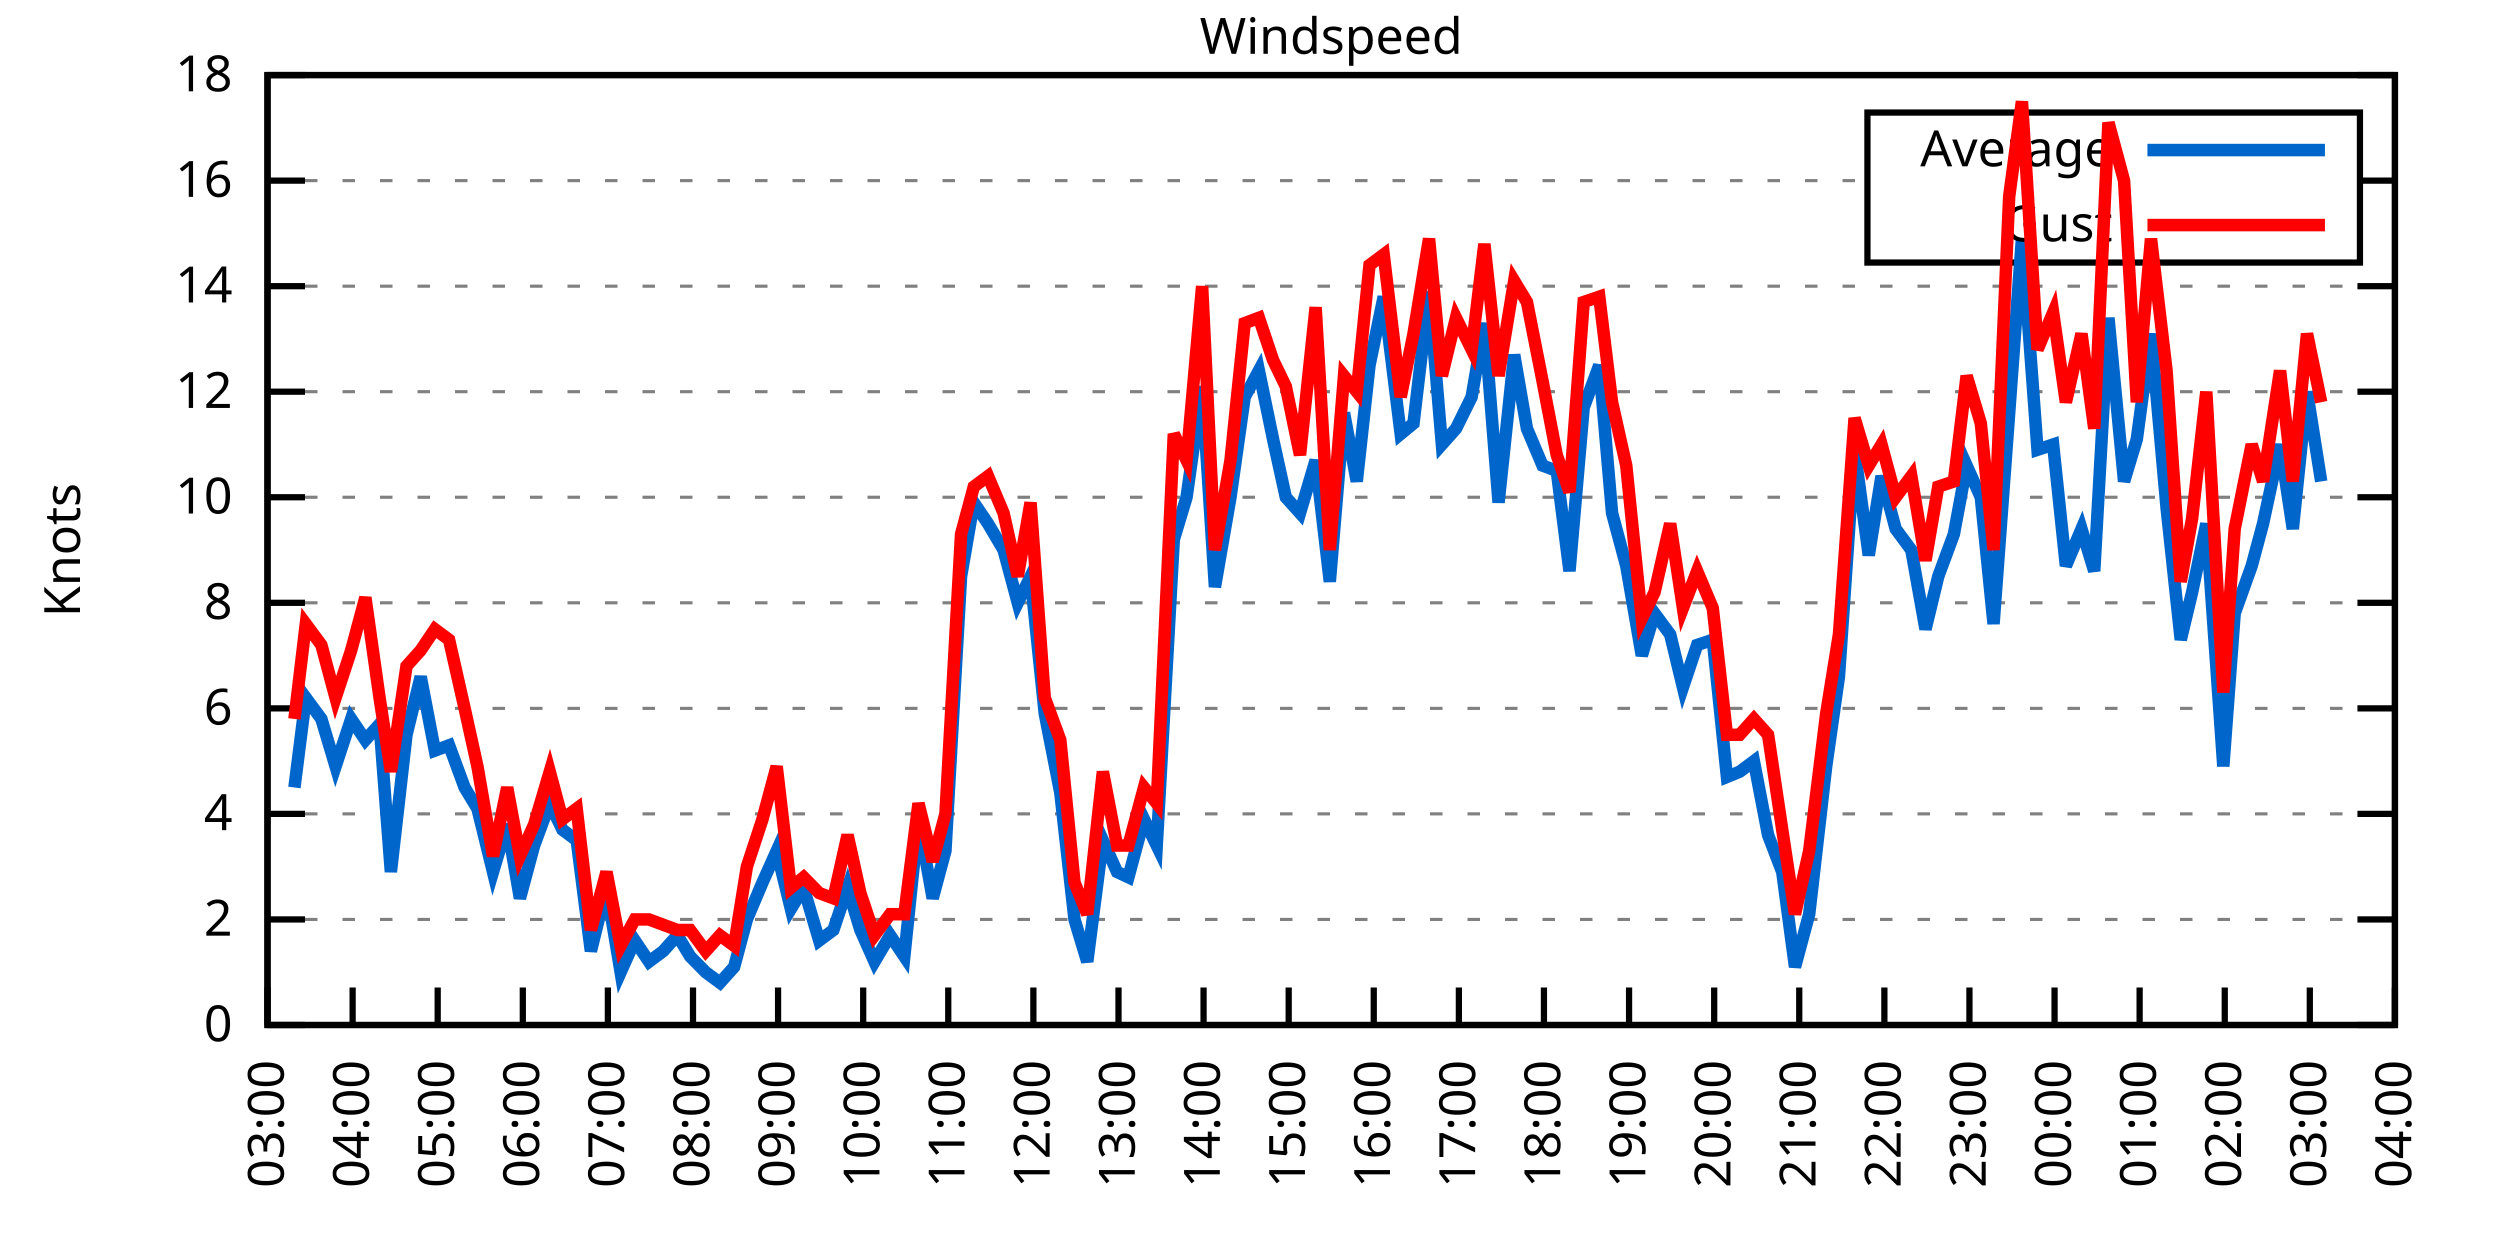
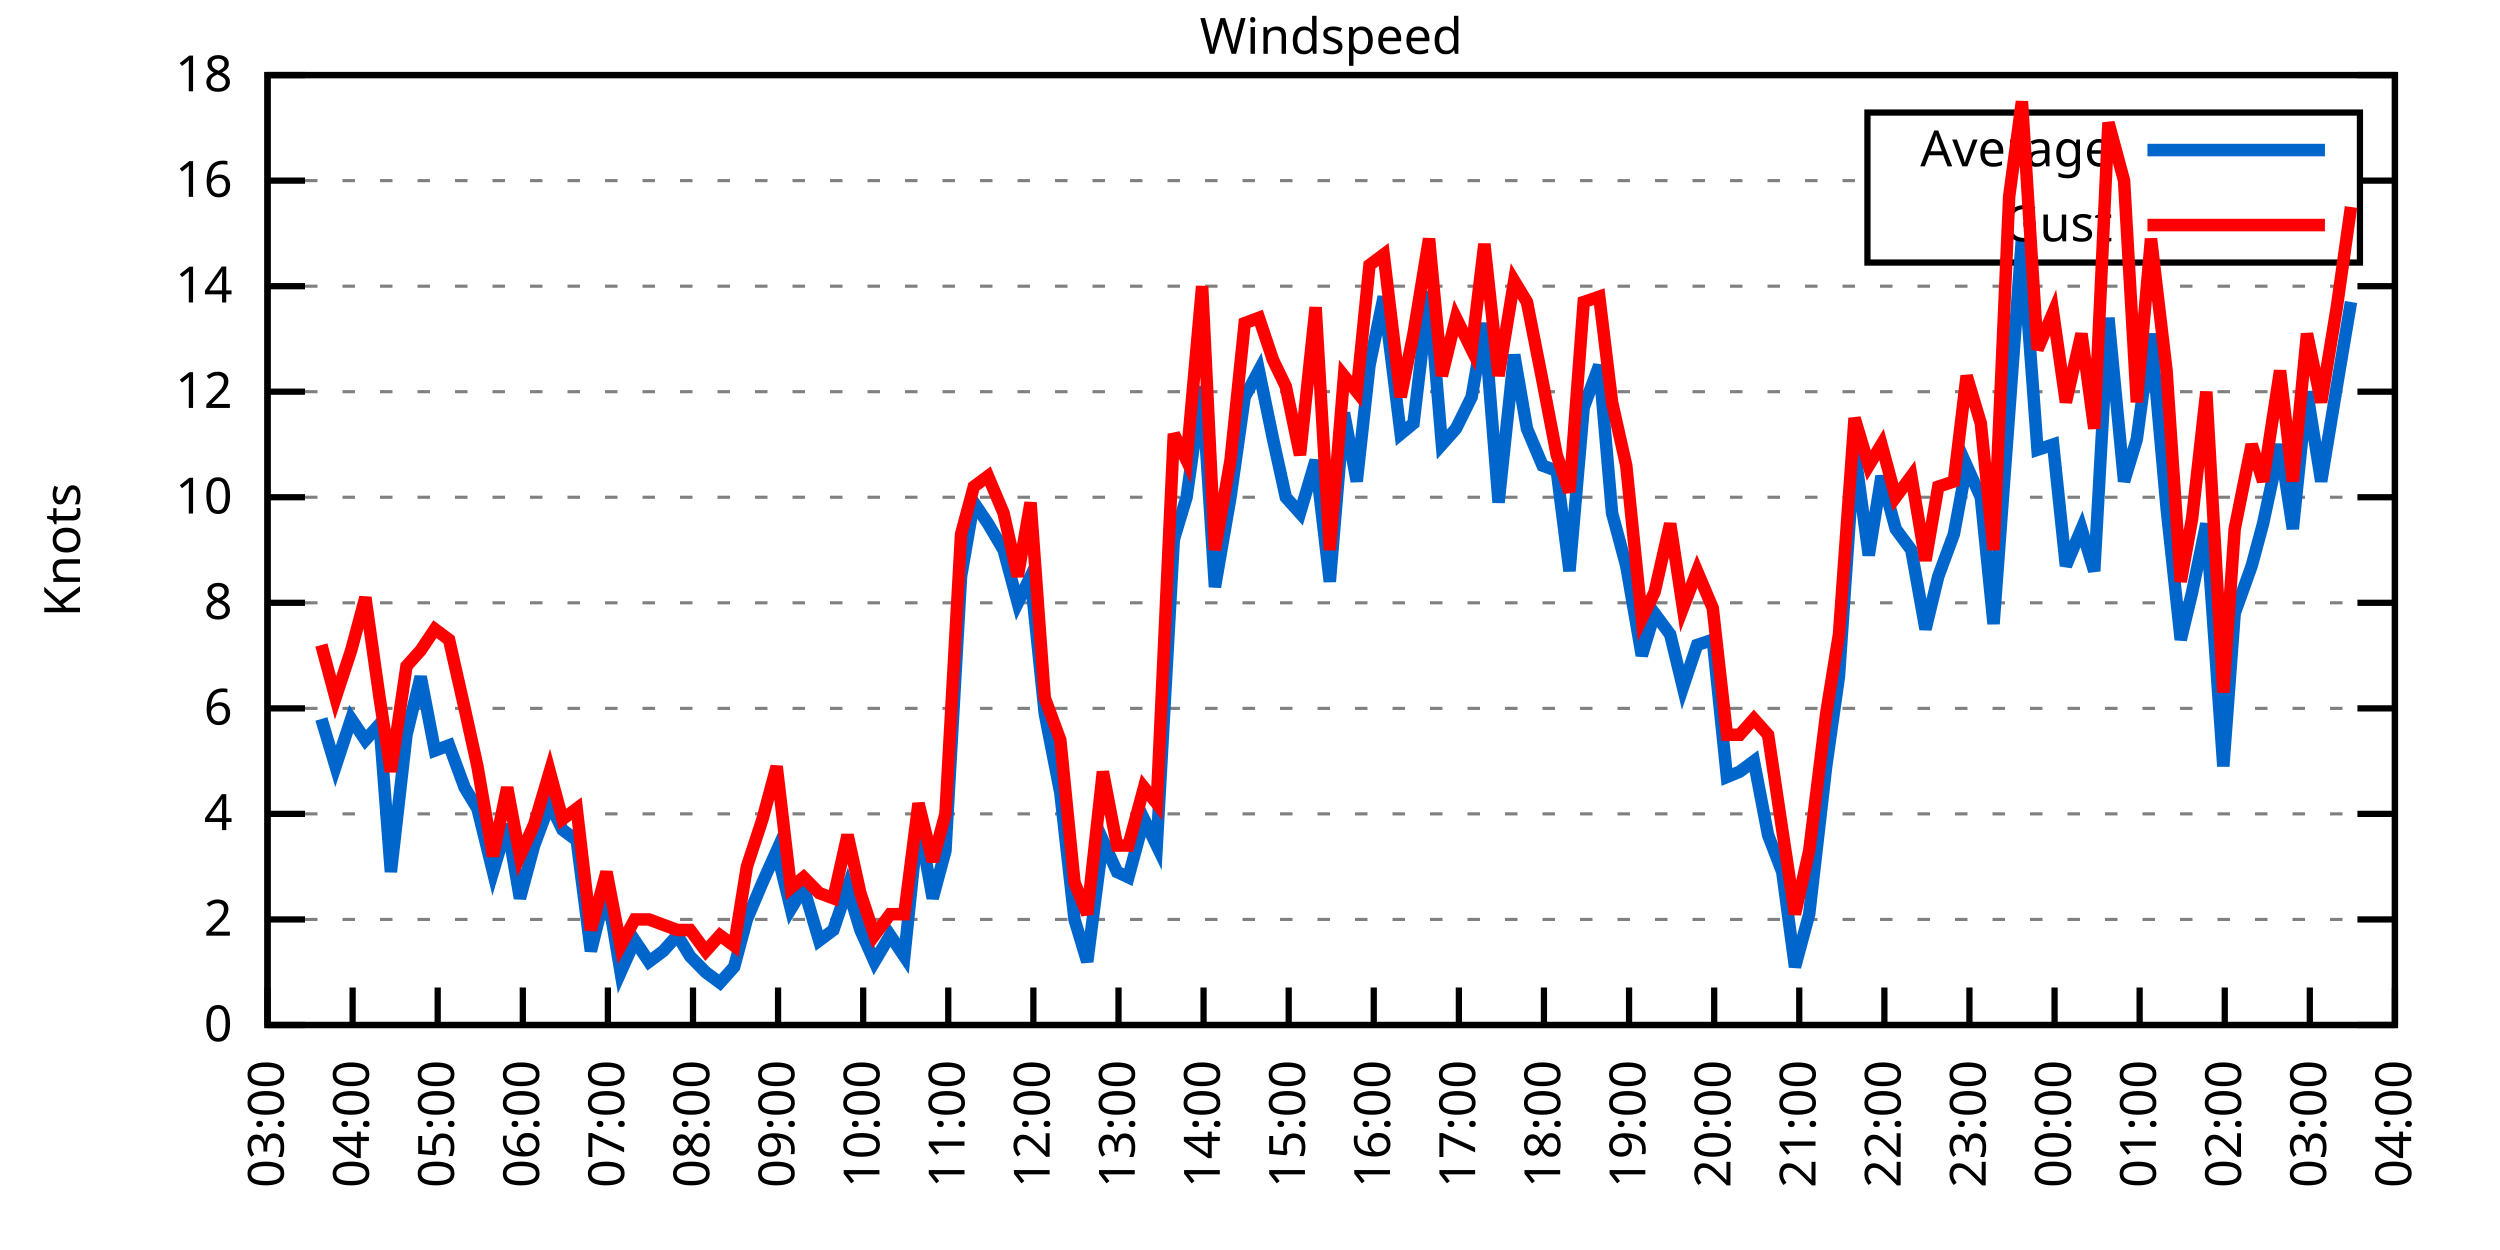
<svg xmlns="http://www.w3.org/2000/svg" xmlns:xlink="http://www.w3.org/1999/xlink" width="400" height="200" viewBox="0 0 400 200">
  <g id="gnuplot_canvas">
    <rect x="0" y="0" width="400" height="200" fill="none" />
    <defs>
      <circle id="gpDot" r="0.5" stroke-width="0.5" stroke="currentColor" />
      <path id="gpPt0" stroke-width="0.333" stroke="currentColor" d="M-1,0 h2 M0,-1 v2" />
      <path id="gpPt1" stroke-width="0.333" stroke="currentColor" d="M-1,-1 L1,1 M1,-1 L-1,1" />
      <path id="gpPt2" stroke-width="0.333" stroke="currentColor" d="M-1,0 L1,0 M0,-1 L0,1 M-1,-1 L1,1 M-1,1 L1,-1" />
      <rect id="gpPt3" stroke-width="0.333" stroke="currentColor" x="-1" y="-1" width="2" height="2" />
      <rect id="gpPt4" stroke-width="0.333" stroke="currentColor" fill="currentColor" x="-1" y="-1" width="2" height="2" />
      <circle id="gpPt5" stroke-width="0.333" stroke="currentColor" cx="0" cy="0" r="1" />
      <use xlink:href="#gpPt5" id="gpPt6" fill="currentColor" stroke="none" />
      <path id="gpPt7" stroke-width="0.333" stroke="currentColor" d="M0,-1.33 L-1.33,0.67 L1.33,0.67 z" />
      <use xlink:href="#gpPt7" id="gpPt8" fill="currentColor" stroke="none" />
      <use xlink:href="#gpPt7" id="gpPt9" stroke="currentColor" transform="rotate(180)" />
      <use xlink:href="#gpPt9" id="gpPt10" fill="currentColor" stroke="none" />
      <use xlink:href="#gpPt3" id="gpPt11" stroke="currentColor" transform="rotate(45)" />
      <use xlink:href="#gpPt11" id="gpPt12" fill="currentColor" stroke="none" />
      <path id="gpPt13" stroke-width="0.333" stroke="currentColor" d="M0,1.330 L1.265,0.411 L0.782,-1.067 L-0.782,-1.076 L-1.265,0.411 z" />
      <use xlink:href="#gpPt13" id="gpPt14" fill="currentColor" stroke="none" />
      <filter id="textbox" filterUnits="objectBoundingBox" x="0" y="0" height="1" width="1">
        <feFlood flood-color="white" flood-opacity="1" result="bgnd" />
        <feComposite in="SourceGraphic" in2="bgnd" operator="atop" />
      </filter>
      <filter id="greybox" filterUnits="objectBoundingBox" x="0" y="0" height="1" width="1">
        <feFlood flood-color="lightgrey" flood-opacity="1" result="grey" />
        <feComposite in="SourceGraphic" in2="grey" operator="atop" />
      </filter>
    </defs>
    <g fill="none" color="white" stroke="currentColor" stroke-width="1.00" stroke-linecap="butt" stroke-linejoin="miter">
</g>
    <g fill="none" color="black" stroke="currentColor" stroke-width="1.00" stroke-linecap="butt" stroke-linejoin="miter">
      <g stroke="none" shape-rendering="crispEdges">
        <polygon fill="rgb(255, 255, 255)" points="42.80,164.00 383.18,164.00 383.18,12.02 42.80,12.02 " />
      </g>
    </g>
    <g fill="none" color="black" stroke="currentColor" stroke-width="1.00" stroke-linecap="butt" stroke-linejoin="miter">
</g>
    <g fill="none" color="black" stroke="black" stroke-width="0.50" stroke-linecap="butt" stroke-linejoin="miter">
</g>
    <g fill="none" color="gray" stroke="currentColor" stroke-width="0.50" stroke-linecap="butt" stroke-linejoin="miter">
      <path stroke="gray" stroke-dasharray="2,4" class="gridline" d="M42.80,164.00 L383.19,164.00  " />
    </g>
    <g fill="none" color="gray" stroke="gray" stroke-width="1.00" stroke-linecap="butt" stroke-linejoin="miter">
</g>
    <g fill="none" color="black" stroke="currentColor" stroke-width="1.00" stroke-linecap="butt" stroke-linejoin="miter">
      <path stroke="black" d="M42.80,164.00 L48.80,164.00 M383.19,164.00 L377.19,164.00  " />
      <g transform="translate(37.20,166.60)" stroke="none" fill="black" font-family="Sans" font-size="8.00" text-anchor="end">
        <text>
          <tspan font-family="Sans"> 0</tspan>
        </text>
      </g>
    </g>
    <g fill="none" color="black" stroke="currentColor" stroke-width="1.00" stroke-linecap="butt" stroke-linejoin="miter">
</g>
    <g fill="none" color="black" stroke="black" stroke-width="0.50" stroke-linecap="butt" stroke-linejoin="miter">
</g>
    <g fill="none" color="gray" stroke="currentColor" stroke-width="0.50" stroke-linecap="butt" stroke-linejoin="miter">
      <path stroke="gray" stroke-dasharray="2,4" class="gridline" d="M42.80,147.11 L383.19,147.11  " />
    </g>
    <g fill="none" color="gray" stroke="gray" stroke-width="1.00" stroke-linecap="butt" stroke-linejoin="miter">
</g>
    <g fill="none" color="black" stroke="currentColor" stroke-width="1.00" stroke-linecap="butt" stroke-linejoin="miter">
      <path stroke="black" d="M42.80,147.11 L48.80,147.11 M383.19,147.11 L377.19,147.11  " />
      <g transform="translate(37.20,149.71)" stroke="none" fill="black" font-family="Sans" font-size="8.00" text-anchor="end">
        <text>
          <tspan font-family="Sans"> 2</tspan>
        </text>
      </g>
    </g>
    <g fill="none" color="black" stroke="currentColor" stroke-width="1.00" stroke-linecap="butt" stroke-linejoin="miter">
</g>
    <g fill="none" color="black" stroke="black" stroke-width="0.50" stroke-linecap="butt" stroke-linejoin="miter">
</g>
    <g fill="none" color="gray" stroke="currentColor" stroke-width="0.50" stroke-linecap="butt" stroke-linejoin="miter">
      <path stroke="gray" stroke-dasharray="2,4" class="gridline" d="M42.80,130.22 L383.19,130.22  " />
    </g>
    <g fill="none" color="gray" stroke="gray" stroke-width="1.00" stroke-linecap="butt" stroke-linejoin="miter">
</g>
    <g fill="none" color="black" stroke="currentColor" stroke-width="1.00" stroke-linecap="butt" stroke-linejoin="miter">
      <path stroke="black" d="M42.80,130.22 L48.80,130.22 M383.19,130.22 L377.19,130.22  " />
      <g transform="translate(37.20,132.82)" stroke="none" fill="black" font-family="Sans" font-size="8.00" text-anchor="end">
        <text>
          <tspan font-family="Sans"> 4</tspan>
        </text>
      </g>
    </g>
    <g fill="none" color="black" stroke="currentColor" stroke-width="1.00" stroke-linecap="butt" stroke-linejoin="miter">
</g>
    <g fill="none" color="black" stroke="black" stroke-width="0.50" stroke-linecap="butt" stroke-linejoin="miter">
</g>
    <g fill="none" color="gray" stroke="currentColor" stroke-width="0.50" stroke-linecap="butt" stroke-linejoin="miter">
      <path stroke="gray" stroke-dasharray="2,4" class="gridline" d="M42.80,113.34 L383.19,113.34  " />
    </g>
    <g fill="none" color="gray" stroke="gray" stroke-width="1.00" stroke-linecap="butt" stroke-linejoin="miter">
</g>
    <g fill="none" color="black" stroke="currentColor" stroke-width="1.00" stroke-linecap="butt" stroke-linejoin="miter">
      <path stroke="black" d="M42.80,113.34 L48.80,113.34 M383.19,113.34 L377.19,113.34  " />
      <g transform="translate(37.20,115.94)" stroke="none" fill="black" font-family="Sans" font-size="8.00" text-anchor="end">
        <text>
          <tspan font-family="Sans"> 6</tspan>
        </text>
      </g>
    </g>
    <g fill="none" color="black" stroke="currentColor" stroke-width="1.00" stroke-linecap="butt" stroke-linejoin="miter">
</g>
    <g fill="none" color="black" stroke="black" stroke-width="0.50" stroke-linecap="butt" stroke-linejoin="miter">
</g>
    <g fill="none" color="gray" stroke="currentColor" stroke-width="0.50" stroke-linecap="butt" stroke-linejoin="miter">
      <path stroke="gray" stroke-dasharray="2,4" class="gridline" d="M42.80,96.45 L383.19,96.45  " />
    </g>
    <g fill="none" color="gray" stroke="gray" stroke-width="1.00" stroke-linecap="butt" stroke-linejoin="miter">
</g>
    <g fill="none" color="black" stroke="currentColor" stroke-width="1.00" stroke-linecap="butt" stroke-linejoin="miter">
      <path stroke="black" d="M42.80,96.45 L48.80,96.45 M383.19,96.45 L377.19,96.45  " />
      <g transform="translate(37.20,99.05)" stroke="none" fill="black" font-family="Sans" font-size="8.00" text-anchor="end">
        <text>
          <tspan font-family="Sans"> 8</tspan>
        </text>
      </g>
    </g>
    <g fill="none" color="black" stroke="currentColor" stroke-width="1.00" stroke-linecap="butt" stroke-linejoin="miter">
</g>
    <g fill="none" color="black" stroke="black" stroke-width="0.50" stroke-linecap="butt" stroke-linejoin="miter">
</g>
    <g fill="none" color="gray" stroke="currentColor" stroke-width="0.50" stroke-linecap="butt" stroke-linejoin="miter">
      <path stroke="gray" stroke-dasharray="2,4" class="gridline" d="M42.80,79.56 L383.19,79.56  " />
    </g>
    <g fill="none" color="gray" stroke="gray" stroke-width="1.00" stroke-linecap="butt" stroke-linejoin="miter">
</g>
    <g fill="none" color="black" stroke="currentColor" stroke-width="1.00" stroke-linecap="butt" stroke-linejoin="miter">
      <path stroke="black" d="M42.80,79.56 L48.80,79.56 M383.19,79.56 L377.19,79.56  " />
      <g transform="translate(37.20,82.16)" stroke="none" fill="black" font-family="Sans" font-size="8.00" text-anchor="end">
        <text>
          <tspan font-family="Sans"> 10</tspan>
        </text>
      </g>
    </g>
    <g fill="none" color="black" stroke="currentColor" stroke-width="1.00" stroke-linecap="butt" stroke-linejoin="miter">
</g>
    <g fill="none" color="black" stroke="black" stroke-width="0.50" stroke-linecap="butt" stroke-linejoin="miter">
</g>
    <g fill="none" color="gray" stroke="currentColor" stroke-width="0.50" stroke-linecap="butt" stroke-linejoin="miter">
      <path stroke="gray" stroke-dasharray="2,4" class="gridline" d="M42.80,62.67 L383.19,62.67  " />
    </g>
    <g fill="none" color="gray" stroke="gray" stroke-width="1.00" stroke-linecap="butt" stroke-linejoin="miter">
</g>
    <g fill="none" color="black" stroke="currentColor" stroke-width="1.00" stroke-linecap="butt" stroke-linejoin="miter">
      <path stroke="black" d="M42.80,62.67 L48.80,62.67 M383.19,62.67 L377.19,62.67  " />
      <g transform="translate(37.20,65.27)" stroke="none" fill="black" font-family="Sans" font-size="8.00" text-anchor="end">
        <text>
          <tspan font-family="Sans"> 12</tspan>
        </text>
      </g>
    </g>
    <g fill="none" color="black" stroke="currentColor" stroke-width="1.00" stroke-linecap="butt" stroke-linejoin="miter">
</g>
    <g fill="none" color="black" stroke="black" stroke-width="0.50" stroke-linecap="butt" stroke-linejoin="miter">
</g>
    <g fill="none" color="gray" stroke="currentColor" stroke-width="0.50" stroke-linecap="butt" stroke-linejoin="miter">
      <path stroke="gray" stroke-dasharray="2,4" class="gridline" d="M42.80,45.79 L383.19,45.79  " />
    </g>
    <g fill="none" color="gray" stroke="gray" stroke-width="1.00" stroke-linecap="butt" stroke-linejoin="miter">
</g>
    <g fill="none" color="black" stroke="currentColor" stroke-width="1.00" stroke-linecap="butt" stroke-linejoin="miter">
      <path stroke="black" d="M42.80,45.79 L48.80,45.79 M383.19,45.79 L377.19,45.79  " />
      <g transform="translate(37.20,48.39)" stroke="none" fill="black" font-family="Sans" font-size="8.00" text-anchor="end">
        <text>
          <tspan font-family="Sans"> 14</tspan>
        </text>
      </g>
    </g>
    <g fill="none" color="black" stroke="currentColor" stroke-width="1.00" stroke-linecap="butt" stroke-linejoin="miter">
</g>
    <g fill="none" color="black" stroke="black" stroke-width="0.50" stroke-linecap="butt" stroke-linejoin="miter">
</g>
    <g fill="none" color="gray" stroke="currentColor" stroke-width="0.50" stroke-linecap="butt" stroke-linejoin="miter">
      <path stroke="gray" stroke-dasharray="2,4" class="gridline" d="M42.80,28.90 L298.79,28.90 M377.59,28.90 L383.19,28.90  " />
    </g>
    <g fill="none" color="gray" stroke="gray" stroke-width="1.00" stroke-linecap="butt" stroke-linejoin="miter">
</g>
    <g fill="none" color="black" stroke="currentColor" stroke-width="1.00" stroke-linecap="butt" stroke-linejoin="miter">
      <path stroke="black" d="M42.80,28.90 L48.80,28.90 M383.19,28.90 L377.19,28.90  " />
      <g transform="translate(37.20,31.50)" stroke="none" fill="black" font-family="Sans" font-size="8.00" text-anchor="end">
        <text>
          <tspan font-family="Sans"> 16</tspan>
        </text>
      </g>
    </g>
    <g fill="none" color="black" stroke="currentColor" stroke-width="1.00" stroke-linecap="butt" stroke-linejoin="miter">
</g>
    <g fill="none" color="black" stroke="black" stroke-width="0.50" stroke-linecap="butt" stroke-linejoin="miter">
</g>
    <g fill="none" color="gray" stroke="currentColor" stroke-width="0.50" stroke-linecap="butt" stroke-linejoin="miter">
      <path stroke="gray" stroke-dasharray="2,4" class="gridline" d="M42.80,12.01 L383.19,12.01  " />
    </g>
    <g fill="none" color="gray" stroke="gray" stroke-width="1.00" stroke-linecap="butt" stroke-linejoin="miter">
</g>
    <g fill="none" color="black" stroke="currentColor" stroke-width="1.00" stroke-linecap="butt" stroke-linejoin="miter">
      <path stroke="black" d="M42.80,12.01 L48.80,12.01 M383.19,12.01 L377.19,12.01  " />
      <g transform="translate(37.20,14.61)" stroke="none" fill="black" font-family="Sans" font-size="8.00" text-anchor="end">
        <text>
          <tspan font-family="Sans"> 18</tspan>
        </text>
      </g>
    </g>
    <g fill="none" color="black" stroke="currentColor" stroke-width="1.00" stroke-linecap="butt" stroke-linejoin="miter">
      <path stroke="black" d="M42.80,164.00 L42.80,158.00  " />
      <g transform="translate(45.40,169.60) rotate(270.00)" stroke="none" fill="black" font-family="Sans" font-size="8.00" text-anchor="end">
        <text>
          <tspan font-family="Sans">03:00</tspan>
        </text>
      </g>
    </g>
    <g fill="none" color="black" stroke="currentColor" stroke-width="1.00" stroke-linecap="butt" stroke-linejoin="miter">
      <path stroke="black" d="M56.42,164.00 L56.42,158.00  " />
      <g transform="translate(59.02,169.60) rotate(270.00)" stroke="none" fill="black" font-family="Sans" font-size="8.00" text-anchor="end">
        <text>
          <tspan font-family="Sans">04:00</tspan>
        </text>
      </g>
    </g>
    <g fill="none" color="black" stroke="currentColor" stroke-width="1.00" stroke-linecap="butt" stroke-linejoin="miter">
      <path stroke="black" d="M70.03,164.00 L70.03,158.00  " />
      <g transform="translate(72.63,169.60) rotate(270.00)" stroke="none" fill="black" font-family="Sans" font-size="8.00" text-anchor="end">
        <text>
          <tspan font-family="Sans">05:00</tspan>
        </text>
      </g>
    </g>
    <g fill="none" color="black" stroke="currentColor" stroke-width="1.00" stroke-linecap="butt" stroke-linejoin="miter">
      <path stroke="black" d="M83.65,164.00 L83.65,158.00  " />
      <g transform="translate(86.25,169.60) rotate(270.00)" stroke="none" fill="black" font-family="Sans" font-size="8.00" text-anchor="end">
        <text>
          <tspan font-family="Sans">06:00</tspan>
        </text>
      </g>
    </g>
    <g fill="none" color="black" stroke="currentColor" stroke-width="1.00" stroke-linecap="butt" stroke-linejoin="miter">
      <path stroke="black" d="M97.26,164.00 L97.26,158.00  " />
      <g transform="translate(99.86,169.60) rotate(270.00)" stroke="none" fill="black" font-family="Sans" font-size="8.00" text-anchor="end">
        <text>
          <tspan font-family="Sans">07:00</tspan>
        </text>
      </g>
    </g>
    <g fill="none" color="black" stroke="currentColor" stroke-width="1.00" stroke-linecap="butt" stroke-linejoin="miter">
      <path stroke="black" d="M110.88,164.00 L110.88,158.00  " />
      <g transform="translate(113.48,169.60) rotate(270.00)" stroke="none" fill="black" font-family="Sans" font-size="8.00" text-anchor="end">
        <text>
          <tspan font-family="Sans">08:00</tspan>
        </text>
      </g>
    </g>
    <g fill="none" color="black" stroke="currentColor" stroke-width="1.00" stroke-linecap="butt" stroke-linejoin="miter">
      <path stroke="black" d="M124.49,164.00 L124.49,158.00  " />
      <g transform="translate(127.09,169.60) rotate(270.00)" stroke="none" fill="black" font-family="Sans" font-size="8.00" text-anchor="end">
        <text>
          <tspan font-family="Sans">09:00</tspan>
        </text>
      </g>
    </g>
    <g fill="none" color="black" stroke="currentColor" stroke-width="1.00" stroke-linecap="butt" stroke-linejoin="miter">
      <path stroke="black" d="M138.11,164.00 L138.11,158.00  " />
      <g transform="translate(140.71,169.60) rotate(270.00)" stroke="none" fill="black" font-family="Sans" font-size="8.00" text-anchor="end">
        <text>
          <tspan font-family="Sans">10:00</tspan>
        </text>
      </g>
    </g>
    <g fill="none" color="black" stroke="currentColor" stroke-width="1.00" stroke-linecap="butt" stroke-linejoin="miter">
      <path stroke="black" d="M151.72,164.00 L151.72,158.00  " />
      <g transform="translate(154.32,169.60) rotate(270.00)" stroke="none" fill="black" font-family="Sans" font-size="8.00" text-anchor="end">
        <text>
          <tspan font-family="Sans">11:00</tspan>
        </text>
      </g>
    </g>
    <g fill="none" color="black" stroke="currentColor" stroke-width="1.00" stroke-linecap="butt" stroke-linejoin="miter">
      <path stroke="black" d="M165.34,164.00 L165.34,158.00  " />
      <g transform="translate(167.94,169.60) rotate(270.00)" stroke="none" fill="black" font-family="Sans" font-size="8.00" text-anchor="end">
        <text>
          <tspan font-family="Sans">12:00</tspan>
        </text>
      </g>
    </g>
    <g fill="none" color="black" stroke="currentColor" stroke-width="1.00" stroke-linecap="butt" stroke-linejoin="miter">
      <path stroke="black" d="M178.96,164.00 L178.96,158.00  " />
      <g transform="translate(181.56,169.60) rotate(270.00)" stroke="none" fill="black" font-family="Sans" font-size="8.00" text-anchor="end">
        <text>
          <tspan font-family="Sans">13:00</tspan>
        </text>
      </g>
    </g>
    <g fill="none" color="black" stroke="currentColor" stroke-width="1.00" stroke-linecap="butt" stroke-linejoin="miter">
      <path stroke="black" d="M192.57,164.00 L192.57,158.00  " />
      <g transform="translate(195.17,169.60) rotate(270.00)" stroke="none" fill="black" font-family="Sans" font-size="8.00" text-anchor="end">
        <text>
          <tspan font-family="Sans">14:00</tspan>
        </text>
      </g>
    </g>
    <g fill="none" color="black" stroke="currentColor" stroke-width="1.00" stroke-linecap="butt" stroke-linejoin="miter">
      <path stroke="black" d="M206.19,164.00 L206.19,158.00  " />
      <g transform="translate(208.79,169.60) rotate(270.00)" stroke="none" fill="black" font-family="Sans" font-size="8.00" text-anchor="end">
        <text>
          <tspan font-family="Sans">15:00</tspan>
        </text>
      </g>
    </g>
    <g fill="none" color="black" stroke="currentColor" stroke-width="1.00" stroke-linecap="butt" stroke-linejoin="miter">
      <path stroke="black" d="M219.80,164.00 L219.80,158.00  " />
      <g transform="translate(222.40,169.60) rotate(270.00)" stroke="none" fill="black" font-family="Sans" font-size="8.00" text-anchor="end">
        <text>
          <tspan font-family="Sans">16:00</tspan>
        </text>
      </g>
    </g>
    <g fill="none" color="black" stroke="currentColor" stroke-width="1.00" stroke-linecap="butt" stroke-linejoin="miter">
      <path stroke="black" d="M233.42,164.00 L233.42,158.00  " />
      <g transform="translate(236.02,169.60) rotate(270.00)" stroke="none" fill="black" font-family="Sans" font-size="8.00" text-anchor="end">
        <text>
          <tspan font-family="Sans">17:00</tspan>
        </text>
      </g>
    </g>
    <g fill="none" color="black" stroke="currentColor" stroke-width="1.00" stroke-linecap="butt" stroke-linejoin="miter">
      <path stroke="black" d="M247.03,164.00 L247.03,158.00  " />
      <g transform="translate(249.63,169.60) rotate(270.00)" stroke="none" fill="black" font-family="Sans" font-size="8.00" text-anchor="end">
        <text>
          <tspan font-family="Sans">18:00</tspan>
        </text>
      </g>
    </g>
    <g fill="none" color="black" stroke="currentColor" stroke-width="1.00" stroke-linecap="butt" stroke-linejoin="miter">
      <path stroke="black" d="M260.65,164.00 L260.65,158.00  " />
      <g transform="translate(263.25,169.60) rotate(270.00)" stroke="none" fill="black" font-family="Sans" font-size="8.00" text-anchor="end">
        <text>
          <tspan font-family="Sans">19:00</tspan>
        </text>
      </g>
    </g>
    <g fill="none" color="black" stroke="currentColor" stroke-width="1.00" stroke-linecap="butt" stroke-linejoin="miter">
      <path stroke="black" d="M274.27,164.00 L274.27,158.00  " />
      <g transform="translate(276.87,169.60) rotate(270.00)" stroke="none" fill="black" font-family="Sans" font-size="8.00" text-anchor="end">
        <text>
          <tspan font-family="Sans">20:00</tspan>
        </text>
      </g>
    </g>
    <g fill="none" color="black" stroke="currentColor" stroke-width="1.00" stroke-linecap="butt" stroke-linejoin="miter">
      <path stroke="black" d="M287.88,164.00 L287.88,158.00  " />
      <g transform="translate(290.48,169.60) rotate(270.00)" stroke="none" fill="black" font-family="Sans" font-size="8.00" text-anchor="end">
        <text>
          <tspan font-family="Sans">21:00</tspan>
        </text>
      </g>
    </g>
    <g fill="none" color="black" stroke="currentColor" stroke-width="1.00" stroke-linecap="butt" stroke-linejoin="miter">
      <path stroke="black" d="M301.50,164.00 L301.50,158.00  " />
      <g transform="translate(304.10,169.60) rotate(270.00)" stroke="none" fill="black" font-family="Sans" font-size="8.00" text-anchor="end">
        <text>
          <tspan font-family="Sans">22:00</tspan>
        </text>
      </g>
    </g>
    <g fill="none" color="black" stroke="currentColor" stroke-width="1.00" stroke-linecap="butt" stroke-linejoin="miter">
      <path stroke="black" d="M315.11,164.00 L315.11,158.00  " />
      <g transform="translate(317.71,169.60) rotate(270.00)" stroke="none" fill="black" font-family="Sans" font-size="8.00" text-anchor="end">
        <text>
          <tspan font-family="Sans">23:00</tspan>
        </text>
      </g>
    </g>
    <g fill="none" color="black" stroke="currentColor" stroke-width="1.00" stroke-linecap="butt" stroke-linejoin="miter">
      <path stroke="black" d="M328.73,164.00 L328.73,158.00  " />
      <g transform="translate(331.33,169.60) rotate(270.00)" stroke="none" fill="black" font-family="Sans" font-size="8.00" text-anchor="end">
        <text>
          <tspan font-family="Sans">00:00</tspan>
        </text>
      </g>
    </g>
    <g fill="none" color="black" stroke="currentColor" stroke-width="1.00" stroke-linecap="butt" stroke-linejoin="miter">
      <path stroke="black" d="M342.34,164.00 L342.34,158.00  " />
      <g transform="translate(344.94,169.60) rotate(270.00)" stroke="none" fill="black" font-family="Sans" font-size="8.00" text-anchor="end">
        <text>
          <tspan font-family="Sans">01:00</tspan>
        </text>
      </g>
    </g>
    <g fill="none" color="black" stroke="currentColor" stroke-width="1.00" stroke-linecap="butt" stroke-linejoin="miter">
      <path stroke="black" d="M355.96,164.00 L355.96,158.00  " />
      <g transform="translate(358.56,169.60) rotate(270.00)" stroke="none" fill="black" font-family="Sans" font-size="8.00" text-anchor="end">
        <text>
          <tspan font-family="Sans">02:00</tspan>
        </text>
      </g>
    </g>
    <g fill="none" color="black" stroke="currentColor" stroke-width="1.00" stroke-linecap="butt" stroke-linejoin="miter">
      <path stroke="black" d="M369.57,164.00 L369.57,158.00  " />
      <g transform="translate(372.17,169.60) rotate(270.00)" stroke="none" fill="black" font-family="Sans" font-size="8.00" text-anchor="end">
        <text>
          <tspan font-family="Sans">03:00</tspan>
        </text>
      </g>
    </g>
    <g fill="none" color="black" stroke="currentColor" stroke-width="1.00" stroke-linecap="butt" stroke-linejoin="miter">
      <path stroke="black" d="M383.19,164.00 L383.19,158.00  " />
      <g transform="translate(385.79,169.60) rotate(270.00)" stroke="none" fill="black" font-family="Sans" font-size="8.00" text-anchor="end">
        <text>
          <tspan font-family="Sans">04:00</tspan>
        </text>
      </g>
    </g>
    <g fill="none" color="black" stroke="currentColor" stroke-width="1.00" stroke-linecap="butt" stroke-linejoin="miter">
</g>
    <g fill="none" color="black" stroke="currentColor" stroke-width="1.00" stroke-linecap="butt" stroke-linejoin="miter">
      <path stroke="black" d="M42.80,12.01 L42.80,164.00 L383.19,164.00 L383.19,12.01 L42.80,12.01 Z  " />
    </g>
    <g fill="none" color="black" stroke="currentColor" stroke-width="1.00" stroke-linecap="butt" stroke-linejoin="miter">
</g>
    <g fill="none" color="black" stroke="currentColor" stroke-width="1.00" stroke-linecap="butt" stroke-linejoin="miter">
      <path stroke="black" d="M298.79,42.01 L298.79,18.01 L377.59,18.01 L377.59,42.01 L298.79,42.01 Z  " />
    </g>
    <g id="Windspeed_plot_1">
      <g fill="none" color="white" stroke="black" stroke-width="2.00" stroke-linecap="butt" stroke-linejoin="miter">
</g>
      <g fill="none" color="black" stroke="currentColor" stroke-width="2.00" stroke-linecap="butt" stroke-linejoin="miter">
        <g transform="translate(337.99,26.61)" stroke="none" fill="black" font-family="Sans" font-size="8.00" text-anchor="end">
          <text>
            <tspan font-family="Sans">Average</tspan>
          </text>
        </g>
      </g>
      <g fill="none" color="black" stroke="currentColor" stroke-width="2.00" stroke-linecap="butt" stroke-linejoin="miter">
-         <path stroke="rgb(  0, 102, 204)" d="M343.59,24.01 L371.99,24.01 M47.11,126.00 L48.93,111.65 L51.42,115.03 L53.69,122.62 L56.19,115.03 L58.46,118.40   L60.73,115.87 L62.54,139.51 L65.04,117.56 L67.31,108.27 L69.58,120.09 L71.85,119.25 L74.34,126.00 L76.39,129.38   L78.88,139.51 L81.15,131.91 L83.19,143.73 L85.46,135.29 L87.96,128.54 L90.00,132.76 L92.27,134.45 L94.54,152.18   L97.04,142.05 L99.30,155.56 L101.57,150.49 L103.84,153.87 L106.11,152.18 L108.38,149.65 L110.42,153.02 L112.92,155.56   L115.19,157.24 L117.46,154.71 L119.50,147.11 L122.00,141.20 L124.27,136.14 L126.54,145.42 L128.58,142.05 L131.07,150.49   L133.34,148.80 L135.61,142.05 L137.66,148.80 L139.92,153.87 L142.42,149.65 L144.69,153.02 L146.96,131.07 L149.23,143.73   L151.27,136.14 L153.77,92.23 L155.81,80.41 L158.08,83.78 L160.57,88.00 L162.84,96.45 L164.89,92.23 L167.16,114.18   L169.65,126.85 L171.92,147.11 L173.96,153.87 L176.46,134.45 L178.73,139.51 L180.54,140.36 L183.04,131.07 L185.08,135.29   L187.81,86.32 L189.85,79.56 L192.34,61.83 L194.39,93.92 L196.88,79.56 L199.15,63.52 L201.42,59.30 L203.69,70.27   L205.73,79.56 L208.00,82.09 L210.50,73.65 L212.77,93.07 L215.04,66.05 L217.08,77.03 L219.12,58.45 L221.39,47.47   L224.11,69.43 L226.16,67.74 L228.65,46.63 L230.70,71.12 L232.96,68.58 L235.46,63.52 L237.50,51.70 L239.77,80.41   L242.27,56.76 L244.31,68.58 L246.81,74.49 L249.08,75.34 L251.12,91.38 L253.39,65.21 L255.88,58.45 L257.93,82.09   L260.20,90.54 L262.69,104.89 L264.73,98.14 L267.23,101.52 L269.27,109.96 L271.54,103.20 L274.04,102.36 L276.31,124.31   L278.35,123.47 L280.62,121.78 L282.89,133.60 L285.16,139.51 L287.20,154.71 L289.47,146.27 L292.19,122.62 L294.23,108.27   L296.73,71.96 L299.00,88.85 L301.04,76.18 L303.31,84.63 L305.81,88.00 L308.08,100.67 L310.12,92.23 L312.62,85.47   L314.66,74.49 L316.93,79.56 L318.97,99.83 L321.47,66.05 L323.51,38.19 L326.00,71.96 L328.50,71.12 L330.54,90.54   L333.04,84.63 L335.08,91.38 L337.35,50.85 L339.85,77.03 L341.89,70.27 L344.16,53.39 L346.65,81.25 L348.92,102.36   L350.74,94.76 L353.01,83.78 L355.73,122.62 L357.55,98.14 L360.27,90.54 L362.09,83.78 L364.81,71.12 L366.85,84.63   L369.12,62.67 L371.39,77.03  " />
+         <path stroke="rgb(  0, 102, 204)" d="M343.59,24.01 L371.99,24.01 M51.42,115.03 L53.69,122.62 L56.19,115.03 L58.46,118.40 L60.73,115.87 L62.54,139.51   L65.04,117.56 L67.31,108.27 L69.58,120.09 L71.85,119.25 L74.34,126.00 L76.39,129.38 L78.88,139.51 L81.15,131.91   L83.19,143.73 L85.46,135.29 L87.96,128.54 L90.00,132.76 L92.27,134.45 L94.54,152.18 L97.04,142.05 L99.30,155.56   L101.57,150.49 L103.84,153.87 L106.11,152.18 L108.38,149.65 L110.42,153.02 L112.92,155.56 L115.19,157.24 L117.46,154.71   L119.50,147.11 L122.00,141.20 L124.27,136.14 L126.54,145.42 L128.58,142.05 L131.07,150.49 L133.34,148.80 L135.61,142.05   L137.66,148.80 L139.92,153.87 L142.42,149.65 L144.69,153.02 L146.96,131.07 L149.23,143.73 L151.27,136.14 L153.77,92.23   L155.81,80.41 L158.08,83.78 L160.57,88.00 L162.84,96.45 L164.89,92.23 L167.16,114.18 L169.65,126.85 L171.92,147.11   L173.96,153.87 L176.46,134.45 L178.73,139.51 L180.54,140.36 L183.04,131.07 L185.08,135.29 L187.81,86.32 L189.85,79.56   L192.34,61.83 L194.39,93.92 L196.88,79.56 L199.15,63.52 L201.42,59.30 L203.69,70.27 L205.73,79.56 L208.00,82.09   L210.50,73.65 L212.77,93.07 L215.04,66.05 L217.08,77.03 L219.12,58.45 L221.39,47.47 L224.11,69.43 L226.16,67.74   L228.65,46.63 L230.70,71.12 L232.96,68.58 L235.46,63.52 L237.50,51.70 L239.77,80.41 L242.27,56.76 L244.31,68.58   L246.81,74.49 L249.08,75.34 L251.12,91.38 L253.39,65.21 L255.88,58.45 L257.93,82.09 L260.20,90.54 L262.69,104.89   L264.73,98.14 L267.23,101.52 L269.27,109.96 L271.54,103.20 L274.04,102.36 L276.31,124.31 L278.35,123.47 L280.62,121.78   L282.89,133.60 L285.16,139.51 L287.20,154.71 L289.47,146.27 L292.19,122.62 L294.23,108.27 L296.73,71.96 L299.00,88.85   L301.04,76.18 L303.31,84.63 L305.81,88.00 L308.08,100.67 L310.12,92.23 L312.62,85.47 L314.66,74.49 L316.93,79.56   L318.97,99.83 L321.47,66.05 L323.51,38.19 L326.00,71.96 L328.50,71.12 L330.54,90.54 L333.04,84.63 L335.08,91.38   L337.35,50.85 L339.85,77.03 L341.89,70.27 L344.16,53.39 L346.65,81.25 L348.92,102.36 L350.74,94.76 L353.01,83.78   L355.73,122.62 L357.55,98.14 L360.27,90.54 L362.09,83.78 L364.81,71.12 L366.85,84.63 L369.12,62.67 L371.39,77.03   L373.89,61.83 L376.16,48.32  " />
      </g>
    </g>
    <g id="Windspeed_plot_2">
      <g fill="none" color="black" stroke="currentColor" stroke-width="2.00" stroke-linecap="butt" stroke-linejoin="miter">
        <g transform="translate(337.99,38.61)" stroke="none" fill="black" font-family="Sans" font-size="8.00" text-anchor="end">
          <text>
            <tspan font-family="Sans">Gust</tspan>
          </text>
        </g>
      </g>
      <g fill="none" color="black" stroke="currentColor" stroke-width="2.00" stroke-linecap="butt" stroke-linejoin="miter">
-         <path stroke="rgb(255,   0,   0)" d="M343.59,36.01 L371.99,36.01 M47.11,115.03 L48.93,99.83 L51.42,103.20 L53.69,111.65 L56.19,104.05 L58.46,95.60   L60.73,111.65 L62.54,123.47 L65.04,106.58 L67.31,104.05 L69.58,100.67 L71.85,102.36 L74.34,113.34 L76.39,122.62   L78.88,136.98 L81.15,126.00 L83.19,136.98 L85.46,131.91 L87.96,123.47 L90.00,131.07 L92.27,129.38 L94.54,148.80   L97.04,139.51 L99.30,151.33 L101.57,147.11 L103.84,147.11 L106.11,147.96 L108.38,148.80 L110.42,148.80 L112.92,152.18   L115.19,149.65 L117.46,151.33 L119.50,138.67 L122.00,131.07 L124.27,122.62 L126.54,142.05 L128.58,140.36 L131.07,142.89   L133.34,143.73 L135.61,133.60 L137.66,142.89 L139.92,149.65 L142.42,146.27 L144.69,146.27 L146.96,128.54 L149.23,137.82   L151.27,130.22 L153.77,85.47 L155.81,77.87 L158.08,76.18 L160.57,82.09 L162.84,92.23 L164.89,80.41 L167.16,111.65   L169.65,118.40 L171.92,141.20 L173.96,146.27 L176.46,123.47 L178.73,135.29 L180.54,135.29 L183.04,126.00 L185.08,128.54   L187.81,69.43 L189.85,73.65 L192.34,45.79 L194.39,88.00 L196.88,73.65 L199.15,51.70 L201.42,50.85 L203.69,57.61   L205.73,61.83 L208.00,72.81 L210.50,49.16 L212.77,88.00 L215.04,60.14 L217.08,62.67 L219.12,42.41 L221.39,40.72   L224.11,63.52 L226.16,53.39 L228.65,38.19 L230.70,60.14 L232.96,50.85 L235.46,55.92 L237.50,39.03 L239.77,60.14   L242.27,44.94 L244.31,48.32 L246.81,60.98 L249.08,72.81 L251.12,78.72 L253.39,48.32 L255.88,47.47 L257.93,64.36   L260.20,74.49 L262.69,98.98 L264.73,94.76 L267.23,83.78 L269.27,97.29 L271.54,91.38 L274.04,97.29 L276.31,117.56   L278.35,117.56 L280.62,115.03 L282.89,117.56 L285.16,132.76 L287.20,146.27 L289.47,136.14 L292.19,114.18 L294.23,101.52   L296.73,66.90 L299.00,74.49 L301.04,71.12 L303.31,79.56 L305.81,76.18 L308.08,89.69 L310.12,77.87 L312.62,77.03   L314.66,60.14 L316.93,67.74 L318.97,88.00 L321.47,31.43 L323.51,16.23 L326.00,55.92 L328.50,50.01 L330.54,64.36   L333.04,53.39 L335.08,68.58 L337.35,19.61 L339.85,28.90 L341.89,64.36 L344.16,38.19 L346.65,59.30 L348.92,93.07   L350.74,82.94 L353.01,62.67 L355.73,110.80 L357.55,84.63 L360.27,71.12 L362.09,77.03 L364.81,59.30 L366.85,77.03   L369.12,53.39 L371.39,64.36  " />
+         <path stroke="rgb(255,   0,   0)" d="M343.59,36.01 L371.99,36.01 M51.42,103.20 L53.69,111.65 L56.19,104.05 L58.46,95.60 L60.73,111.65 L62.54,123.47   L65.04,106.58 L67.31,104.05 L69.58,100.67 L71.85,102.36 L74.34,113.34 L76.39,122.62 L78.88,136.98 L81.15,126.00   L83.19,136.98 L85.46,131.91 L87.96,123.47 L90.00,131.07 L92.27,129.38 L94.54,148.80 L97.04,139.51 L99.30,151.33   L101.57,147.11 L103.84,147.11 L106.11,147.96 L108.38,148.80 L110.42,148.80 L112.92,152.18 L115.19,149.65 L117.46,151.33   L119.50,138.67 L122.00,131.07 L124.27,122.62 L126.54,142.05 L128.58,140.36 L131.07,142.89 L133.34,143.73 L135.61,133.60   L137.66,142.89 L139.92,149.65 L142.42,146.27 L144.69,146.27 L146.96,128.54 L149.23,137.82 L151.27,130.22 L153.77,85.47   L155.81,77.87 L158.08,76.18 L160.57,82.09 L162.84,92.23 L164.89,80.41 L167.16,111.65 L169.65,118.40 L171.92,141.20   L173.96,146.27 L176.46,123.47 L178.73,135.29 L180.54,135.29 L183.04,126.00 L185.08,128.54 L187.81,69.43 L189.85,73.65   L192.34,45.79 L194.39,88.00 L196.88,73.65 L199.15,51.70 L201.42,50.85 L203.69,57.61 L205.73,61.83 L208.00,72.81   L210.50,49.16 L212.77,88.00 L215.04,60.14 L217.08,62.67 L219.12,42.41 L221.39,40.72 L224.11,63.52 L226.16,53.39   L228.65,38.19 L230.70,60.14 L232.96,50.85 L235.46,55.92 L237.50,39.03 L239.77,60.14 L242.27,44.94 L244.31,48.32   L246.81,60.98 L249.08,72.81 L251.12,78.72 L253.39,48.32 L255.88,47.47 L257.93,64.36 L260.20,74.49 L262.69,98.98   L264.73,94.76 L267.23,83.78 L269.27,97.29 L271.54,91.38 L274.04,97.29 L276.31,117.56 L278.35,117.56 L280.62,115.03   L282.89,117.56 L285.16,132.76 L287.20,146.27 L289.47,136.14 L292.19,114.18 L294.23,101.52 L296.73,66.90 L299.00,74.49   L301.04,71.12 L303.31,79.56 L305.81,76.18 L308.08,89.69 L310.12,77.87 L312.62,77.03 L314.66,60.14 L316.93,67.74   L318.97,88.00 L321.47,31.43 L323.51,16.23 L326.00,55.92 L328.50,50.01 L330.54,64.36 L333.04,53.39 L335.08,68.58   L337.35,19.61 L339.85,28.90 L341.89,64.36 L344.16,38.19 L346.65,59.30 L348.92,93.07 L350.74,82.94 L353.01,62.67   L355.73,110.80 L357.55,84.63 L360.27,71.12 L362.09,77.03 L364.81,59.30 L366.85,77.03 L369.12,53.39 L371.39,64.36   L373.89,49.16 L376.16,33.12  " />
      </g>
    </g>
    <g fill="none" color="black" stroke="currentColor" stroke-width="2.00" stroke-linecap="butt" stroke-linejoin="miter">
</g>
    <g fill="none" color="black" stroke="black" stroke-width="1.00" stroke-linecap="butt" stroke-linejoin="miter">
</g>
    <g fill="none" color="black" stroke="currentColor" stroke-width="1.00" stroke-linecap="butt" stroke-linejoin="miter">
      <path stroke="black" d="M42.80,12.01 L42.80,164.00 L383.19,164.00 L383.19,12.01 L42.80,12.01 Z  " />
      <g transform="translate(12.80,88.01) rotate(270.00)" stroke="none" fill="black" font-family="Sans" font-size="8.00" text-anchor="middle">
        <text>
          <tspan font-family="Sans">Knots</tspan>
        </text>
      </g>
    </g>
    <g fill="none" color="black" stroke="currentColor" stroke-width="1.00" stroke-linecap="butt" stroke-linejoin="miter">
</g>
    <g fill="none" color="black" stroke="currentColor" stroke-width="1.00" stroke-linecap="butt" stroke-linejoin="miter">
      <g transform="translate(212.99,8.61)" stroke="none" fill="black" font-family="Sans" font-size="8.00" text-anchor="middle">
        <text>
          <tspan font-family="Sans">Windspeed</tspan>
        </text>
      </g>
    </g>
    <g fill="none" color="black" stroke="currentColor" stroke-width="1.00" stroke-linecap="butt" stroke-linejoin="miter">
</g>
  </g>
</svg>
